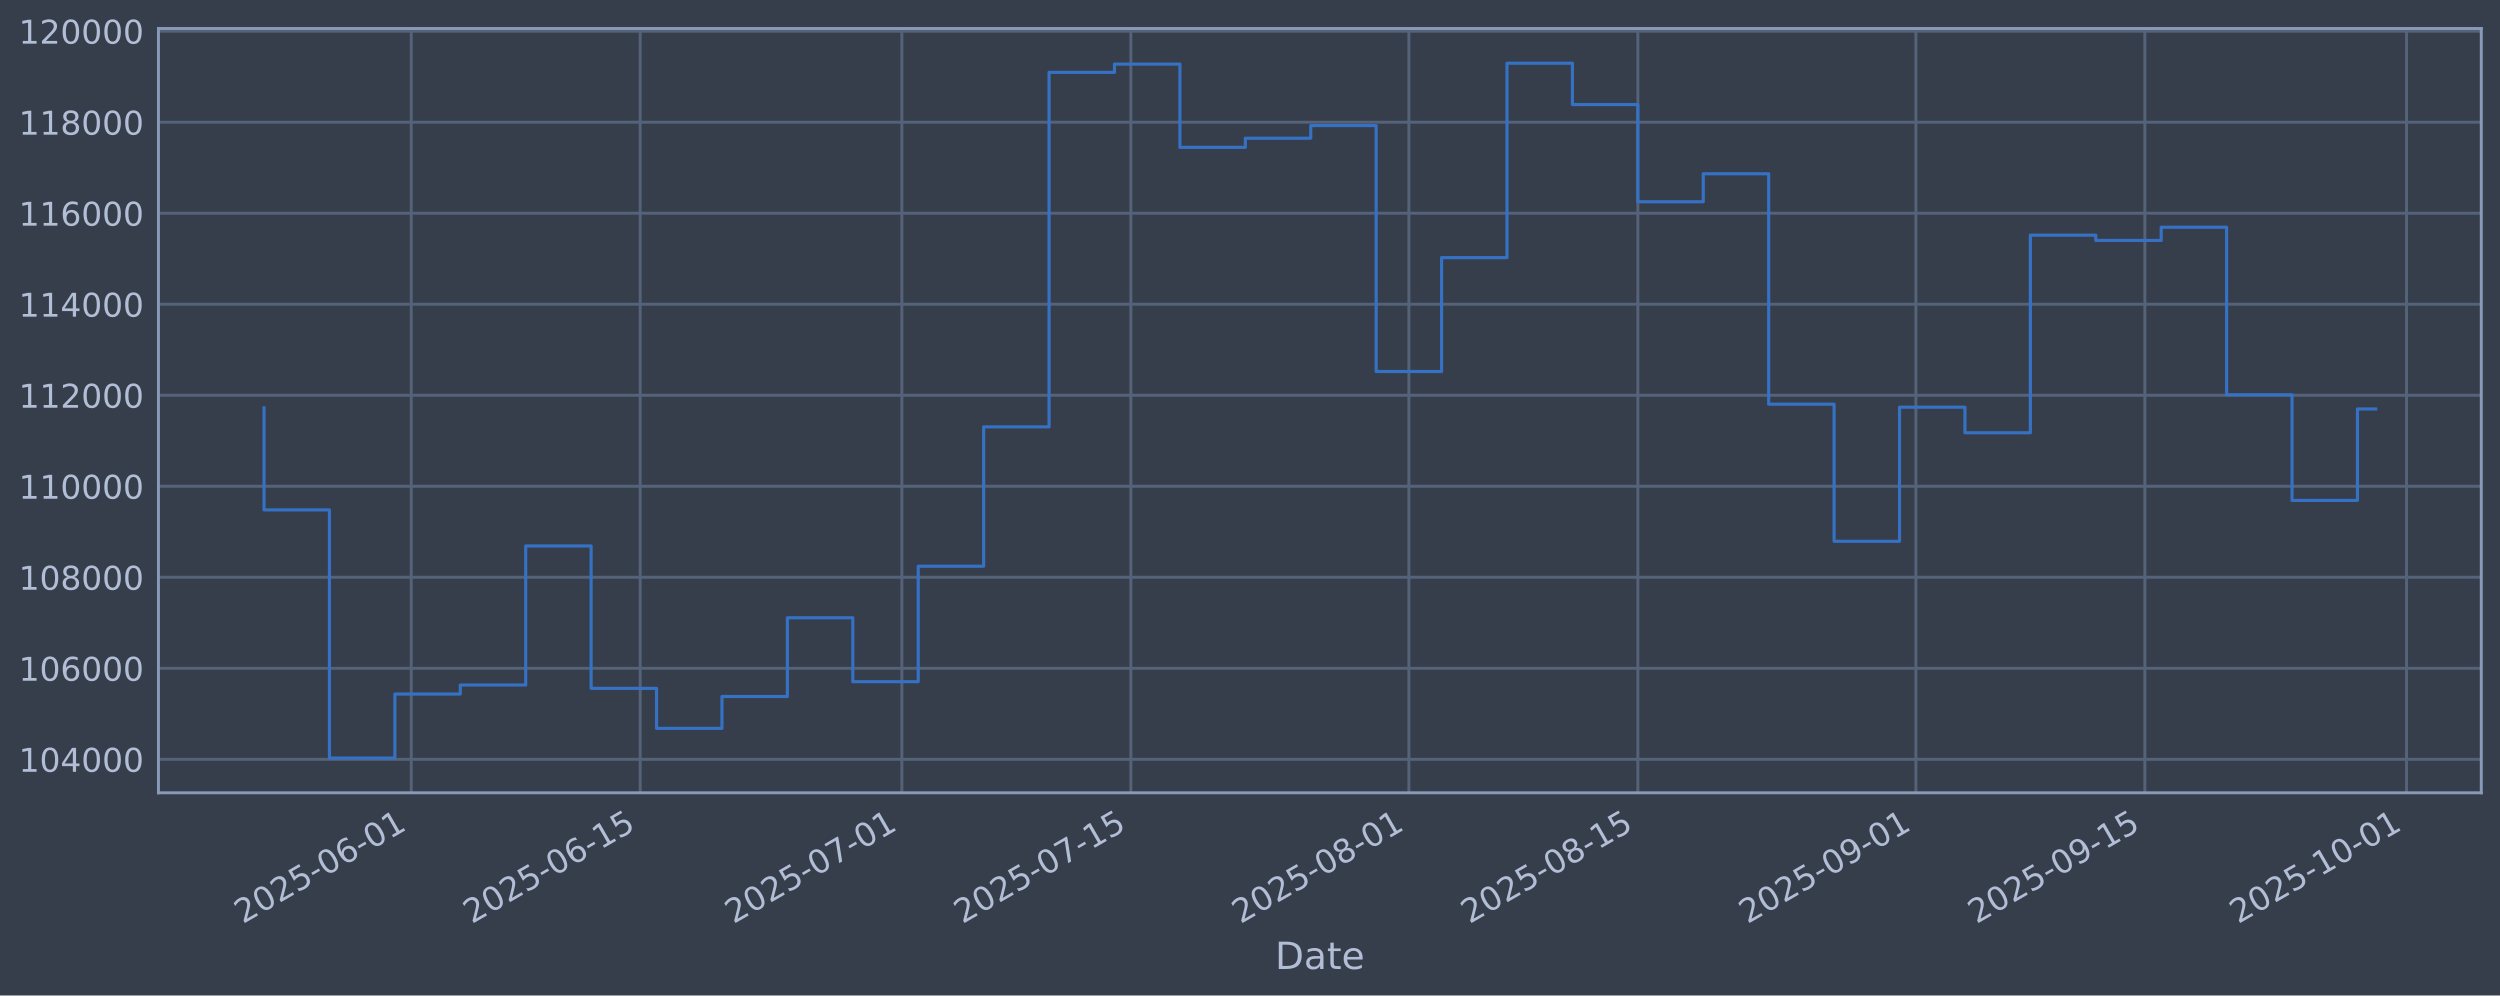
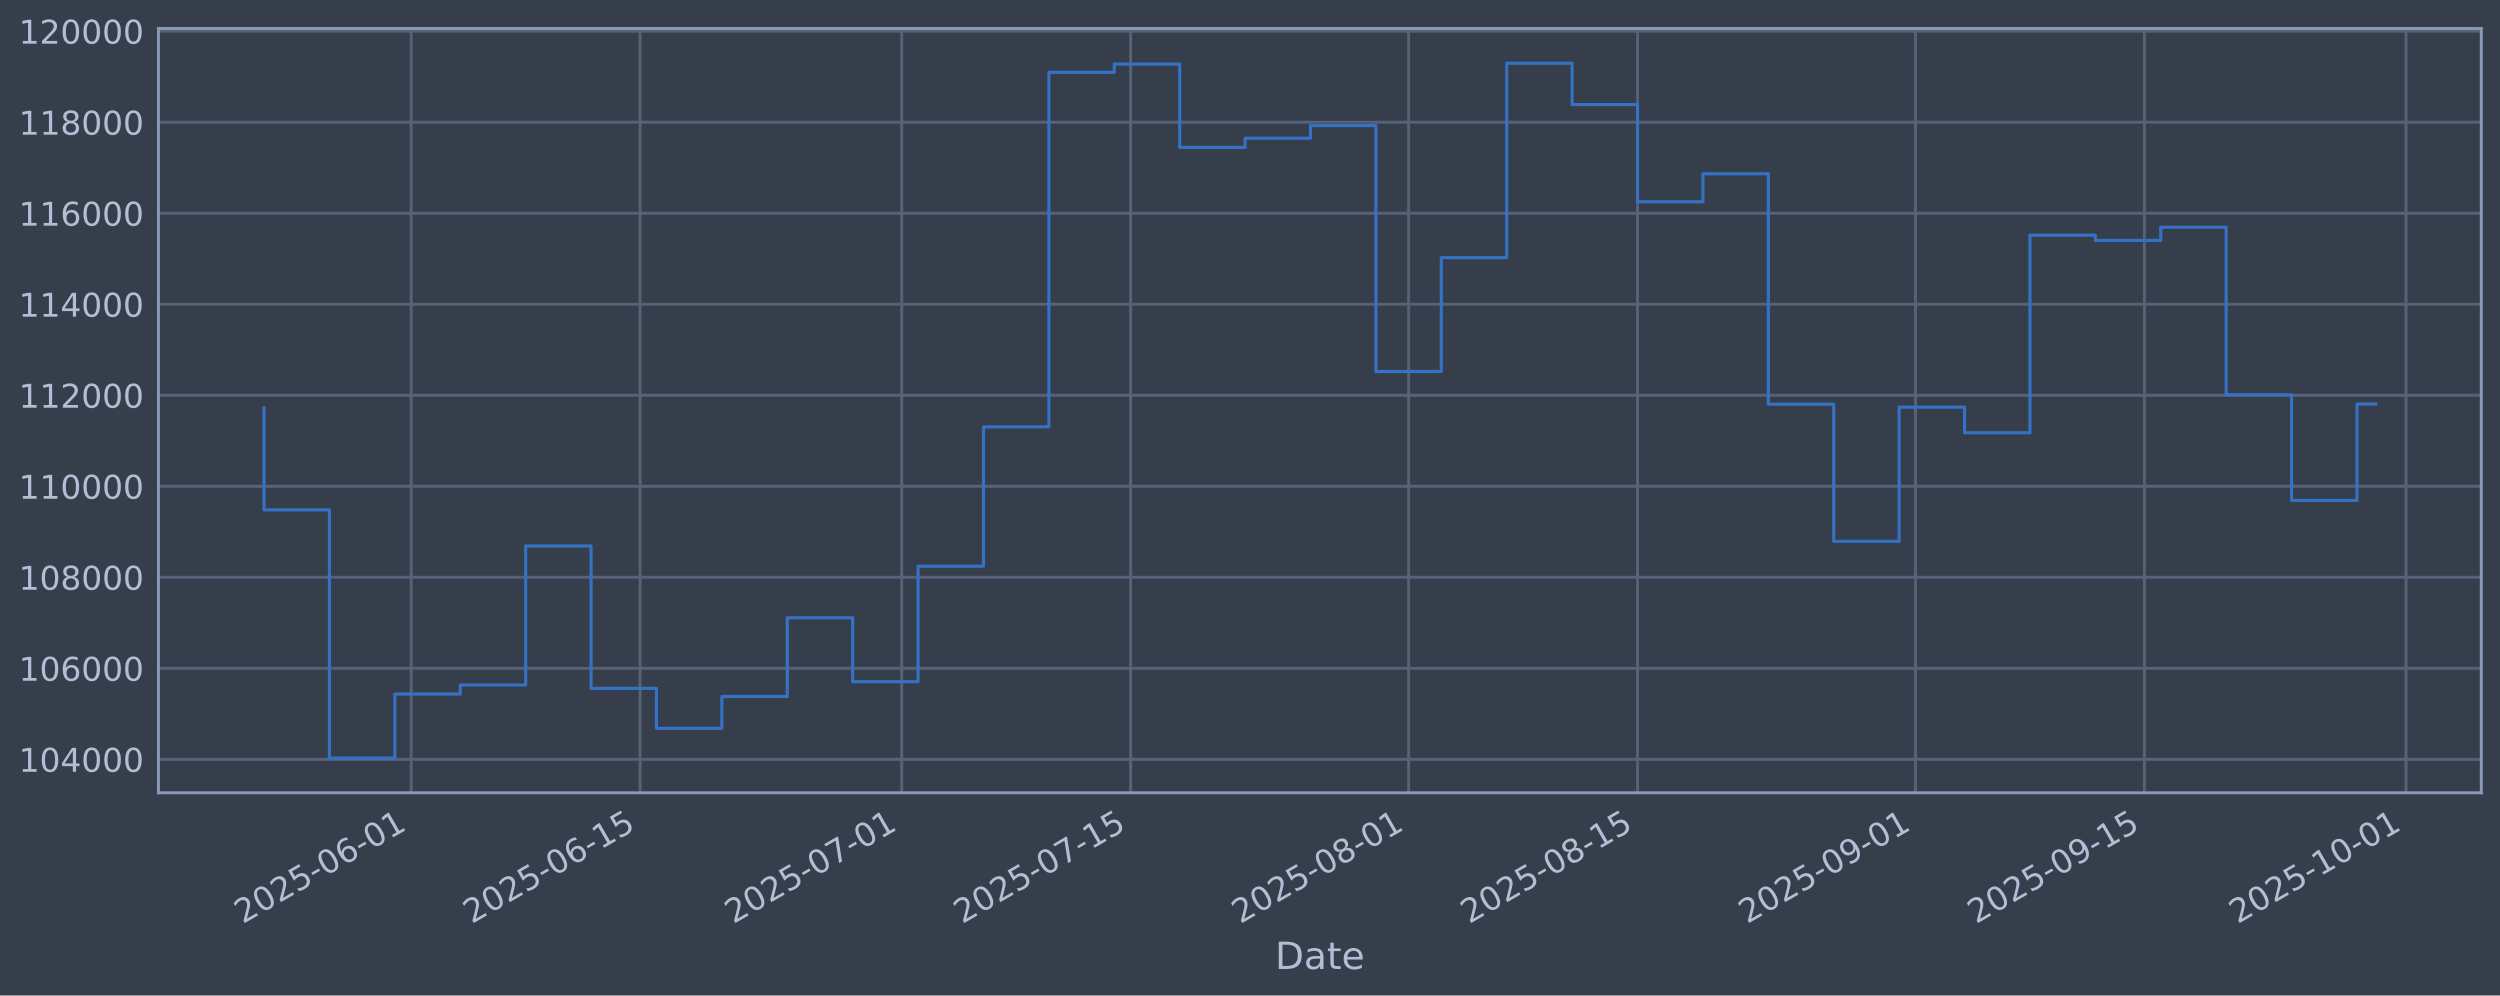
<svg xmlns="http://www.w3.org/2000/svg" xmlns:xlink="http://www.w3.org/1999/xlink" width="960.9pt" height="382.628pt" viewBox="0 0 960.9 382.628" version="1.1">
  <defs>
    <style type="text/css">*{stroke-linejoin: round; stroke-linecap: butt}</style>
  </defs>
  <g id="figure_1">
    <g id="patch_1">
      <path d="M 0 382.628  L 960.9 382.628  L 960.9 0  L 0 0  z " style="fill: #373e4b" />
    </g>
    <g id="axes_1">
      <g id="patch_2">
        <path d="M 60.901 304.718  L 953.701 304.718  L 953.701 10.958  L 60.901 10.958  z " style="fill: #373e4b" />
      </g>
      <g id="matplotlib.axis_1">
        <g id="xtick_1">
          <g id="line2d_1">
-             <path d="M 158.058 304.718  L 158.058 10.958  " clip-path="url(#p80355d27f5)" style="fill: none; stroke: #546379; stroke-width: 1.12; stroke-linecap: square" />
+             <path d="M 158.045 304.718  L 158.045 10.958  " clip-path="url(#pf0b9ecc4d0)" style="fill: none; stroke: #546379; stroke-width: 1.12; stroke-linecap: square" />
          </g>
          <g id="line2d_2" />
          <g id="text_1">
-             <g style="fill: #b1bed6" transform="translate(93.33223 355.2226) rotate(-30) scale(0.126 -0.126)">
+             <g style="fill: #b1bed6" transform="translate(93.31919 355.2226) rotate(-30) scale(0.126 -0.126)">
              <defs>
                <path id="DejaVuSans-32" d="M 1228 531  L 3431 531  L 3431 0  L 469 0  L 469 531  Q 828 903 1448 1529  Q 2069 2156 2228 2338  Q 2531 2678 2651 2914  Q 2772 3150 2772 3378  Q 2772 3750 2511 3984  Q 2250 4219 1831 4219  Q 1534 4219 1204 4116  Q 875 4013 500 3803  L 500 4441  Q 881 4594 1212 4672  Q 1544 4750 1819 4750  Q 2544 4750 2975 4387  Q 3406 4025 3406 3419  Q 3406 3131 3298 2873  Q 3191 2616 2906 2266  Q 2828 2175 2409 1742  Q 1991 1309 1228 531  z " transform="scale(0.015625)" />
                <path id="DejaVuSans-30" d="M 2034 4250  Q 1547 4250 1301 3770  Q 1056 3291 1056 2328  Q 1056 1369 1301 889  Q 1547 409 2034 409  Q 2525 409 2770 889  Q 3016 1369 3016 2328  Q 3016 3291 2770 3770  Q 2525 4250 2034 4250  z M 2034 4750  Q 2819 4750 3233 4129  Q 3647 3509 3647 2328  Q 3647 1150 3233 529  Q 2819 -91 2034 -91  Q 1250 -91 836 529  Q 422 1150 422 2328  Q 422 3509 836 4129  Q 1250 4750 2034 4750  z " transform="scale(0.015625)" />
                <path id="DejaVuSans-35" d="M 691 4666  L 3169 4666  L 3169 4134  L 1269 4134  L 1269 2991  Q 1406 3038 1543 3061  Q 1681 3084 1819 3084  Q 2600 3084 3056 2656  Q 3513 2228 3513 1497  Q 3513 744 3044 326  Q 2575 -91 1722 -91  Q 1428 -91 1123 -41  Q 819 9 494 109  L 494 744  Q 775 591 1075 516  Q 1375 441 1709 441  Q 2250 441 2565 725  Q 2881 1009 2881 1497  Q 2881 1984 2565 2268  Q 2250 2553 1709 2553  Q 1456 2553 1204 2497  Q 953 2441 691 2322  L 691 4666  z " transform="scale(0.015625)" />
                <path id="DejaVuSans-2d" d="M 313 2009  L 1997 2009  L 1997 1497  L 313 1497  L 313 2009  z " transform="scale(0.015625)" />
                <path id="DejaVuSans-36" d="M 2113 2584  Q 1688 2584 1439 2293  Q 1191 2003 1191 1497  Q 1191 994 1439 701  Q 1688 409 2113 409  Q 2538 409 2786 701  Q 3034 994 3034 1497  Q 3034 2003 2786 2293  Q 2538 2584 2113 2584  z M 3366 4563  L 3366 3988  Q 3128 4100 2886 4159  Q 2644 4219 2406 4219  Q 1781 4219 1451 3797  Q 1122 3375 1075 2522  Q 1259 2794 1537 2939  Q 1816 3084 2150 3084  Q 2853 3084 3261 2657  Q 3669 2231 3669 1497  Q 3669 778 3244 343  Q 2819 -91 2113 -91  Q 1303 -91 875 529  Q 447 1150 447 2328  Q 447 3434 972 4092  Q 1497 4750 2381 4750  Q 2619 4750 2861 4703  Q 3103 4656 3366 4563  z " transform="scale(0.015625)" />
                <path id="DejaVuSans-31" d="M 794 531  L 1825 531  L 1825 4091  L 703 3866  L 703 4441  L 1819 4666  L 2450 4666  L 2450 531  L 3481 531  L 3481 0  L 794 0  L 794 531  z " transform="scale(0.015625)" />
              </defs>
              <use xlink:href="#DejaVuSans-32" />
              <use xlink:href="#DejaVuSans-30" transform="translate(63.62305 0)" />
              <use xlink:href="#DejaVuSans-32" transform="translate(127.2461 0)" />
              <use xlink:href="#DejaVuSans-35" transform="translate(190.8691 0)" />
              <use xlink:href="#DejaVuSans-2d" transform="translate(254.4922 0)" />
              <use xlink:href="#DejaVuSans-30" transform="translate(290.5762 0)" />
              <use xlink:href="#DejaVuSans-36" transform="translate(354.1992 0)" />
              <use xlink:href="#DejaVuSans-2d" transform="translate(417.8223 0)" />
              <use xlink:href="#DejaVuSans-30" transform="translate(453.9062 0)" />
              <use xlink:href="#DejaVuSans-31" transform="translate(517.5293 0)" />
            </g>
          </g>
        </g>
        <g id="xtick_2">
          <g id="line2d_3">
-             <path d="M 246.064 304.718  L 246.064 10.958  " clip-path="url(#p80355d27f5)" style="fill: none; stroke: #546379; stroke-width: 1.12; stroke-linecap: square" />
+             <path d="M 246.031 304.718  L 246.031 10.958  " clip-path="url(#pf0b9ecc4d0)" style="fill: none; stroke: #546379; stroke-width: 1.12; stroke-linecap: square" />
          </g>
          <g id="line2d_4" />
          <g id="text_2">
-             <g style="fill: #b1bed6" transform="translate(181.3384 355.2226) rotate(-30) scale(0.126 -0.126)">
+             <g style="fill: #b1bed6" transform="translate(181.3051 355.2226) rotate(-30) scale(0.126 -0.126)">
              <use xlink:href="#DejaVuSans-32" />
              <use xlink:href="#DejaVuSans-30" transform="translate(63.62305 0)" />
              <use xlink:href="#DejaVuSans-32" transform="translate(127.2461 0)" />
              <use xlink:href="#DejaVuSans-35" transform="translate(190.8691 0)" />
              <use xlink:href="#DejaVuSans-2d" transform="translate(254.4922 0)" />
              <use xlink:href="#DejaVuSans-30" transform="translate(290.5762 0)" />
              <use xlink:href="#DejaVuSans-36" transform="translate(354.1992 0)" />
              <use xlink:href="#DejaVuSans-2d" transform="translate(417.8223 0)" />
              <use xlink:href="#DejaVuSans-31" transform="translate(453.9062 0)" />
              <use xlink:href="#DejaVuSans-35" transform="translate(517.5293 0)" />
            </g>
          </g>
        </g>
        <g id="xtick_3">
          <g id="line2d_5">
-             <path d="M 346.642 304.718  L 346.642 10.958  " clip-path="url(#p80355d27f5)" style="fill: none; stroke: #546379; stroke-width: 1.12; stroke-linecap: square" />
+             <path d="M 346.586 304.718  L 346.586 10.958  " clip-path="url(#pf0b9ecc4d0)" style="fill: none; stroke: #546379; stroke-width: 1.12; stroke-linecap: square" />
          </g>
          <g id="line2d_6" />
          <g id="text_3">
-             <g style="fill: #b1bed6" transform="translate(281.917 355.2226) rotate(-30) scale(0.126 -0.126)">
+             <g style="fill: #b1bed6" transform="translate(281.8605 355.2226) rotate(-30) scale(0.126 -0.126)">
              <defs>
                <path id="DejaVuSans-37" d="M 525 4666  L 3525 4666  L 3525 4397  L 1831 0  L 1172 0  L 2766 4134  L 525 4134  L 525 4666  z " transform="scale(0.015625)" />
              </defs>
              <use xlink:href="#DejaVuSans-32" />
              <use xlink:href="#DejaVuSans-30" transform="translate(63.62305 0)" />
              <use xlink:href="#DejaVuSans-32" transform="translate(127.2461 0)" />
              <use xlink:href="#DejaVuSans-35" transform="translate(190.8691 0)" />
              <use xlink:href="#DejaVuSans-2d" transform="translate(254.4922 0)" />
              <use xlink:href="#DejaVuSans-30" transform="translate(290.5762 0)" />
              <use xlink:href="#DejaVuSans-37" transform="translate(354.1992 0)" />
              <use xlink:href="#DejaVuSans-2d" transform="translate(417.8223 0)" />
              <use xlink:href="#DejaVuSans-30" transform="translate(453.9062 0)" />
              <use xlink:href="#DejaVuSans-31" transform="translate(517.5293 0)" />
            </g>
          </g>
        </g>
        <g id="xtick_4">
          <g id="line2d_7">
-             <path d="M 434.649 304.718  L 434.649 10.958  " clip-path="url(#p80355d27f5)" style="fill: none; stroke: #546379; stroke-width: 1.12; stroke-linecap: square" />
+             <path d="M 434.572 304.718  L 434.572 10.958  " clip-path="url(#pf0b9ecc4d0)" style="fill: none; stroke: #546379; stroke-width: 1.12; stroke-linecap: square" />
          </g>
          <g id="line2d_8" />
          <g id="text_4">
-             <g style="fill: #b1bed6" transform="translate(369.9232 355.2226) rotate(-30) scale(0.126 -0.126)">
+             <g style="fill: #b1bed6" transform="translate(369.8464 355.2226) rotate(-30) scale(0.126 -0.126)">
              <use xlink:href="#DejaVuSans-32" />
              <use xlink:href="#DejaVuSans-30" transform="translate(63.62305 0)" />
              <use xlink:href="#DejaVuSans-32" transform="translate(127.2461 0)" />
              <use xlink:href="#DejaVuSans-35" transform="translate(190.8691 0)" />
              <use xlink:href="#DejaVuSans-2d" transform="translate(254.4922 0)" />
              <use xlink:href="#DejaVuSans-30" transform="translate(290.5762 0)" />
              <use xlink:href="#DejaVuSans-37" transform="translate(354.1992 0)" />
              <use xlink:href="#DejaVuSans-2d" transform="translate(417.8223 0)" />
              <use xlink:href="#DejaVuSans-31" transform="translate(453.9062 0)" />
              <use xlink:href="#DejaVuSans-35" transform="translate(517.5293 0)" />
            </g>
          </g>
        </g>
        <g id="xtick_5">
          <g id="line2d_9">
-             <path d="M 541.513 304.718  L 541.513 10.958  " clip-path="url(#p80355d27f5)" style="fill: none; stroke: #546379; stroke-width: 1.12; stroke-linecap: square" />
+             <path d="M 541.412 304.718  L 541.412 10.958  " clip-path="url(#pf0b9ecc4d0)" style="fill: none; stroke: #546379; stroke-width: 1.12; stroke-linecap: square" />
          </g>
          <g id="line2d_10" />
          <g id="text_5">
-             <g style="fill: #b1bed6" transform="translate(476.7879 355.2226) rotate(-30) scale(0.126 -0.126)">
+             <g style="fill: #b1bed6" transform="translate(476.6864 355.2226) rotate(-30) scale(0.126 -0.126)">
              <defs>
                <path id="DejaVuSans-38" d="M 2034 2216  Q 1584 2216 1326 1975  Q 1069 1734 1069 1313  Q 1069 891 1326 650  Q 1584 409 2034 409  Q 2484 409 2743 651  Q 3003 894 3003 1313  Q 3003 1734 2745 1975  Q 2488 2216 2034 2216  z M 1403 2484  Q 997 2584 770 2862  Q 544 3141 544 3541  Q 544 4100 942 4425  Q 1341 4750 2034 4750  Q 2731 4750 3128 4425  Q 3525 4100 3525 3541  Q 3525 3141 3298 2862  Q 3072 2584 2669 2484  Q 3125 2378 3379 2068  Q 3634 1759 3634 1313  Q 3634 634 3220 271  Q 2806 -91 2034 -91  Q 1263 -91 848 271  Q 434 634 434 1313  Q 434 1759 690 2068  Q 947 2378 1403 2484  z M 1172 3481  Q 1172 3119 1398 2916  Q 1625 2713 2034 2713  Q 2441 2713 2670 2916  Q 2900 3119 2900 3481  Q 2900 3844 2670 4047  Q 2441 4250 2034 4250  Q 1625 4250 1398 4047  Q 1172 3844 1172 3481  z " transform="scale(0.015625)" />
              </defs>
              <use xlink:href="#DejaVuSans-32" />
              <use xlink:href="#DejaVuSans-30" transform="translate(63.62305 0)" />
              <use xlink:href="#DejaVuSans-32" transform="translate(127.2461 0)" />
              <use xlink:href="#DejaVuSans-35" transform="translate(190.8691 0)" />
              <use xlink:href="#DejaVuSans-2d" transform="translate(254.4922 0)" />
              <use xlink:href="#DejaVuSans-30" transform="translate(290.5762 0)" />
              <use xlink:href="#DejaVuSans-38" transform="translate(354.1992 0)" />
              <use xlink:href="#DejaVuSans-2d" transform="translate(417.8223 0)" />
              <use xlink:href="#DejaVuSans-30" transform="translate(453.9062 0)" />
              <use xlink:href="#DejaVuSans-31" transform="translate(517.5293 0)" />
            </g>
          </g>
        </g>
        <g id="xtick_6">
          <g id="line2d_11">
-             <path d="M 629.52 304.718  L 629.52 10.958  " clip-path="url(#p80355d27f5)" style="fill: none; stroke: #546379; stroke-width: 1.12; stroke-linecap: square" />
+             <path d="M 629.398 304.718  L 629.398 10.958  " clip-path="url(#pf0b9ecc4d0)" style="fill: none; stroke: #546379; stroke-width: 1.12; stroke-linecap: square" />
          </g>
          <g id="line2d_12" />
          <g id="text_6">
-             <g style="fill: #b1bed6" transform="translate(564.7941 355.2226) rotate(-30) scale(0.126 -0.126)">
+             <g style="fill: #b1bed6" transform="translate(564.6724 355.2226) rotate(-30) scale(0.126 -0.126)">
              <use xlink:href="#DejaVuSans-32" />
              <use xlink:href="#DejaVuSans-30" transform="translate(63.62305 0)" />
              <use xlink:href="#DejaVuSans-32" transform="translate(127.2461 0)" />
              <use xlink:href="#DejaVuSans-35" transform="translate(190.8691 0)" />
              <use xlink:href="#DejaVuSans-2d" transform="translate(254.4922 0)" />
              <use xlink:href="#DejaVuSans-30" transform="translate(290.5762 0)" />
              <use xlink:href="#DejaVuSans-38" transform="translate(354.1992 0)" />
              <use xlink:href="#DejaVuSans-2d" transform="translate(417.8223 0)" />
              <use xlink:href="#DejaVuSans-31" transform="translate(453.9062 0)" />
              <use xlink:href="#DejaVuSans-35" transform="translate(517.5293 0)" />
            </g>
          </g>
        </g>
        <g id="xtick_7">
          <g id="line2d_13">
-             <path d="M 736.384 304.718  L 736.384 10.958  " clip-path="url(#p80355d27f5)" style="fill: none; stroke: #546379; stroke-width: 1.12; stroke-linecap: square" />
+             <path d="M 736.238 304.718  L 736.238 10.958  " clip-path="url(#pf0b9ecc4d0)" style="fill: none; stroke: #546379; stroke-width: 1.12; stroke-linecap: square" />
          </g>
          <g id="line2d_14" />
          <g id="text_7">
-             <g style="fill: #b1bed6" transform="translate(671.6588 355.2226) rotate(-30) scale(0.126 -0.126)">
+             <g style="fill: #b1bed6" transform="translate(671.5124 355.2226) rotate(-30) scale(0.126 -0.126)">
              <defs>
                <path id="DejaVuSans-39" d="M 703 97  L 703 672  Q 941 559 1184 500  Q 1428 441 1663 441  Q 2288 441 2617 861  Q 2947 1281 2994 2138  Q 2813 1869 2534 1725  Q 2256 1581 1919 1581  Q 1219 1581 811 2004  Q 403 2428 403 3163  Q 403 3881 828 4315  Q 1253 4750 1959 4750  Q 2769 4750 3195 4129  Q 3622 3509 3622 2328  Q 3622 1225 3098 567  Q 2575 -91 1691 -91  Q 1453 -91 1209 -44  Q 966 3 703 97  z M 1959 2075  Q 2384 2075 2632 2365  Q 2881 2656 2881 3163  Q 2881 3666 2632 3958  Q 2384 4250 1959 4250  Q 1534 4250 1286 3958  Q 1038 3666 1038 3163  Q 1038 2656 1286 2365  Q 1534 2075 1959 2075  z " transform="scale(0.015625)" />
              </defs>
              <use xlink:href="#DejaVuSans-32" />
              <use xlink:href="#DejaVuSans-30" transform="translate(63.62305 0)" />
              <use xlink:href="#DejaVuSans-32" transform="translate(127.2461 0)" />
              <use xlink:href="#DejaVuSans-35" transform="translate(190.8691 0)" />
              <use xlink:href="#DejaVuSans-2d" transform="translate(254.4922 0)" />
              <use xlink:href="#DejaVuSans-30" transform="translate(290.5762 0)" />
              <use xlink:href="#DejaVuSans-39" transform="translate(354.1992 0)" />
              <use xlink:href="#DejaVuSans-2d" transform="translate(417.8223 0)" />
              <use xlink:href="#DejaVuSans-30" transform="translate(453.9062 0)" />
              <use xlink:href="#DejaVuSans-31" transform="translate(517.5293 0)" />
            </g>
          </g>
        </g>
        <g id="xtick_8">
          <g id="line2d_15">
-             <path d="M 824.391 304.718  L 824.391 10.958  " clip-path="url(#p80355d27f5)" style="fill: none; stroke: #546379; stroke-width: 1.12; stroke-linecap: square" />
+             <path d="M 824.224 304.718  L 824.224 10.958  " clip-path="url(#pf0b9ecc4d0)" style="fill: none; stroke: #546379; stroke-width: 1.12; stroke-linecap: square" />
          </g>
          <g id="line2d_16" />
          <g id="text_8">
-             <g style="fill: #b1bed6" transform="translate(759.665 355.2226) rotate(-30) scale(0.126 -0.126)">
+             <g style="fill: #b1bed6" transform="translate(759.4983 355.2226) rotate(-30) scale(0.126 -0.126)">
              <use xlink:href="#DejaVuSans-32" />
              <use xlink:href="#DejaVuSans-30" transform="translate(63.62305 0)" />
              <use xlink:href="#DejaVuSans-32" transform="translate(127.2461 0)" />
              <use xlink:href="#DejaVuSans-35" transform="translate(190.8691 0)" />
              <use xlink:href="#DejaVuSans-2d" transform="translate(254.4922 0)" />
              <use xlink:href="#DejaVuSans-30" transform="translate(290.5762 0)" />
              <use xlink:href="#DejaVuSans-39" transform="translate(354.1992 0)" />
              <use xlink:href="#DejaVuSans-2d" transform="translate(417.8223 0)" />
              <use xlink:href="#DejaVuSans-31" transform="translate(453.9062 0)" />
              <use xlink:href="#DejaVuSans-35" transform="translate(517.5293 0)" />
            </g>
          </g>
        </g>
        <g id="xtick_9">
          <g id="line2d_17">
-             <path d="M 924.969 304.718  L 924.969 10.958  " clip-path="url(#p80355d27f5)" style="fill: none; stroke: #546379; stroke-width: 1.12; stroke-linecap: square" />
+             <path d="M 924.779 304.718  L 924.779 10.958  " clip-path="url(#pf0b9ecc4d0)" style="fill: none; stroke: #546379; stroke-width: 1.12; stroke-linecap: square" />
          </g>
          <g id="line2d_18" />
          <g id="text_9">
-             <g style="fill: #b1bed6" transform="translate(860.2435 355.2226) rotate(-30) scale(0.126 -0.126)">
+             <g style="fill: #b1bed6" transform="translate(860.0537 355.2226) rotate(-30) scale(0.126 -0.126)">
              <use xlink:href="#DejaVuSans-32" />
              <use xlink:href="#DejaVuSans-30" transform="translate(63.62305 0)" />
              <use xlink:href="#DejaVuSans-32" transform="translate(127.2461 0)" />
              <use xlink:href="#DejaVuSans-35" transform="translate(190.8691 0)" />
              <use xlink:href="#DejaVuSans-2d" transform="translate(254.4922 0)" />
              <use xlink:href="#DejaVuSans-31" transform="translate(290.5762 0)" />
              <use xlink:href="#DejaVuSans-30" transform="translate(354.1992 0)" />
              <use xlink:href="#DejaVuSans-2d" transform="translate(417.8223 0)" />
              <use xlink:href="#DejaVuSans-30" transform="translate(453.9062 0)" />
              <use xlink:href="#DejaVuSans-31" transform="translate(517.5293 0)" />
            </g>
          </g>
        </g>
        <g id="text_10">
          <g style="fill: #b1bed6" transform="translate(490.0914 372.4337) scale(0.144 -0.144)">
            <defs>
              <path id="DejaVuSans-44" d="M 1259 4147  L 1259 519  L 2022 519  Q 2988 519 3436 956  Q 3884 1394 3884 2338  Q 3884 3275 3436 3711  Q 2988 4147 2022 4147  L 1259 4147  z M 628 4666  L 1925 4666  Q 3281 4666 3915 4102  Q 4550 3538 4550 2338  Q 4550 1131 3912 565  Q 3275 0 1925 0  L 628 0  L 628 4666  z " transform="scale(0.015625)" />
              <path id="DejaVuSans-61" d="M 2194 1759  Q 1497 1759 1228 1600  Q 959 1441 959 1056  Q 959 750 1161 570  Q 1363 391 1709 391  Q 2188 391 2477 730  Q 2766 1069 2766 1631  L 2766 1759  L 2194 1759  z M 3341 1997  L 3341 0  L 2766 0  L 2766 531  Q 2569 213 2275 61  Q 1981 -91 1556 -91  Q 1019 -91 701 211  Q 384 513 384 1019  Q 384 1609 779 1909  Q 1175 2209 1959 2209  L 2766 2209  L 2766 2266  Q 2766 2663 2505 2880  Q 2244 3097 1772 3097  Q 1472 3097 1187 3025  Q 903 2953 641 2809  L 641 3341  Q 956 3463 1253 3523  Q 1550 3584 1831 3584  Q 2591 3584 2966 3190  Q 3341 2797 3341 1997  z " transform="scale(0.015625)" />
              <path id="DejaVuSans-74" d="M 1172 4494  L 1172 3500  L 2356 3500  L 2356 3053  L 1172 3053  L 1172 1153  Q 1172 725 1289 603  Q 1406 481 1766 481  L 2356 481  L 2356 0  L 1766 0  Q 1100 0 847 248  Q 594 497 594 1153  L 594 3053  L 172 3053  L 172 3500  L 594 3500  L 594 4494  L 1172 4494  z " transform="scale(0.015625)" />
              <path id="DejaVuSans-65" d="M 3597 1894  L 3597 1613  L 953 1613  Q 991 1019 1311 708  Q 1631 397 2203 397  Q 2534 397 2845 478  Q 3156 559 3463 722  L 3463 178  Q 3153 47 2828 -22  Q 2503 -91 2169 -91  Q 1331 -91 842 396  Q 353 884 353 1716  Q 353 2575 817 3079  Q 1281 3584 2069 3584  Q 2775 3584 3186 3129  Q 3597 2675 3597 1894  z M 3022 2063  Q 3016 2534 2758 2815  Q 2500 3097 2075 3097  Q 1594 3097 1305 2825  Q 1016 2553 972 2059  L 3022 2063  z " transform="scale(0.015625)" />
            </defs>
            <use xlink:href="#DejaVuSans-44" />
            <use xlink:href="#DejaVuSans-61" transform="translate(77.00195 0)" />
            <use xlink:href="#DejaVuSans-74" transform="translate(138.2812 0)" />
            <use xlink:href="#DejaVuSans-65" transform="translate(177.4902 0)" />
          </g>
        </g>
      </g>
      <g id="matplotlib.axis_2">
        <g id="ytick_1">
          <g id="line2d_19">
-             <path d="M 60.901 291.85  L 953.701 291.85  " clip-path="url(#p80355d27f5)" style="fill: none; stroke: #546379; stroke-width: 1.12; stroke-linecap: square" />
+             <path d="M 60.901 291.85  L 953.701 291.85  " clip-path="url(#pf0b9ecc4d0)" style="fill: none; stroke: #546379; stroke-width: 1.12; stroke-linecap: square" />
          </g>
          <g id="line2d_20" />
          <g id="text_11">
            <g style="fill: #b1bed6" transform="translate(7.2 296.6367) scale(0.126 -0.126)">
              <defs>
                <path id="DejaVuSans-34" d="M 2419 4116  L 825 1625  L 2419 1625  L 2419 4116  z M 2253 4666  L 3047 4666  L 3047 1625  L 3713 1625  L 3713 1100  L 3047 1100  L 3047 0  L 2419 0  L 2419 1100  L 313 1100  L 313 1709  L 2253 4666  z " transform="scale(0.015625)" />
              </defs>
              <use xlink:href="#DejaVuSans-31" />
              <use xlink:href="#DejaVuSans-30" transform="translate(63.62305 0)" />
              <use xlink:href="#DejaVuSans-34" transform="translate(127.2461 0)" />
              <use xlink:href="#DejaVuSans-30" transform="translate(190.8691 0)" />
              <use xlink:href="#DejaVuSans-30" transform="translate(254.4922 0)" />
              <use xlink:href="#DejaVuSans-30" transform="translate(318.1152 0)" />
            </g>
          </g>
        </g>
        <g id="ytick_2">
          <g id="line2d_21">
-             <path d="M 60.901 256.867  L 953.701 256.867  " clip-path="url(#p80355d27f5)" style="fill: none; stroke: #546379; stroke-width: 1.12; stroke-linecap: square" />
+             <path d="M 60.901 256.867  L 953.701 256.867  " clip-path="url(#pf0b9ecc4d0)" style="fill: none; stroke: #546379; stroke-width: 1.12; stroke-linecap: square" />
          </g>
          <g id="line2d_22" />
          <g id="text_12">
            <g style="fill: #b1bed6" transform="translate(7.2 261.6538) scale(0.126 -0.126)">
              <use xlink:href="#DejaVuSans-31" />
              <use xlink:href="#DejaVuSans-30" transform="translate(63.62305 0)" />
              <use xlink:href="#DejaVuSans-36" transform="translate(127.2461 0)" />
              <use xlink:href="#DejaVuSans-30" transform="translate(190.8691 0)" />
              <use xlink:href="#DejaVuSans-30" transform="translate(254.4922 0)" />
              <use xlink:href="#DejaVuSans-30" transform="translate(318.1152 0)" />
            </g>
          </g>
        </g>
        <g id="ytick_3">
          <g id="line2d_23">
-             <path d="M 60.901 221.884  L 953.701 221.884  " clip-path="url(#p80355d27f5)" style="fill: none; stroke: #546379; stroke-width: 1.12; stroke-linecap: square" />
+             <path d="M 60.901 221.884  L 953.701 221.884  " clip-path="url(#pf0b9ecc4d0)" style="fill: none; stroke: #546379; stroke-width: 1.12; stroke-linecap: square" />
          </g>
          <g id="line2d_24" />
          <g id="text_13">
            <g style="fill: #b1bed6" transform="translate(7.2 226.671) scale(0.126 -0.126)">
              <use xlink:href="#DejaVuSans-31" />
              <use xlink:href="#DejaVuSans-30" transform="translate(63.62305 0)" />
              <use xlink:href="#DejaVuSans-38" transform="translate(127.2461 0)" />
              <use xlink:href="#DejaVuSans-30" transform="translate(190.8691 0)" />
              <use xlink:href="#DejaVuSans-30" transform="translate(254.4922 0)" />
              <use xlink:href="#DejaVuSans-30" transform="translate(318.1152 0)" />
            </g>
          </g>
        </g>
        <g id="ytick_4">
          <g id="line2d_25">
-             <path d="M 60.901 186.901  L 953.701 186.901  " clip-path="url(#p80355d27f5)" style="fill: none; stroke: #546379; stroke-width: 1.12; stroke-linecap: square" />
+             <path d="M 60.901 186.901  L 953.701 186.901  " clip-path="url(#pf0b9ecc4d0)" style="fill: none; stroke: #546379; stroke-width: 1.12; stroke-linecap: square" />
          </g>
          <g id="line2d_26" />
          <g id="text_14">
            <g style="fill: #b1bed6" transform="translate(7.2 191.6882) scale(0.126 -0.126)">
              <use xlink:href="#DejaVuSans-31" />
              <use xlink:href="#DejaVuSans-31" transform="translate(63.62305 0)" />
              <use xlink:href="#DejaVuSans-30" transform="translate(127.2461 0)" />
              <use xlink:href="#DejaVuSans-30" transform="translate(190.8691 0)" />
              <use xlink:href="#DejaVuSans-30" transform="translate(254.4922 0)" />
              <use xlink:href="#DejaVuSans-30" transform="translate(318.1152 0)" />
            </g>
          </g>
        </g>
        <g id="ytick_5">
          <g id="line2d_27">
-             <path d="M 60.901 151.918  L 953.701 151.918  " clip-path="url(#p80355d27f5)" style="fill: none; stroke: #546379; stroke-width: 1.12; stroke-linecap: square" />
+             <path d="M 60.901 151.918  L 953.701 151.918  " clip-path="url(#pf0b9ecc4d0)" style="fill: none; stroke: #546379; stroke-width: 1.12; stroke-linecap: square" />
          </g>
          <g id="line2d_28" />
          <g id="text_15">
            <g style="fill: #b1bed6" transform="translate(7.2 156.7053) scale(0.126 -0.126)">
              <use xlink:href="#DejaVuSans-31" />
              <use xlink:href="#DejaVuSans-31" transform="translate(63.62305 0)" />
              <use xlink:href="#DejaVuSans-32" transform="translate(127.2461 0)" />
              <use xlink:href="#DejaVuSans-30" transform="translate(190.8691 0)" />
              <use xlink:href="#DejaVuSans-30" transform="translate(254.4922 0)" />
              <use xlink:href="#DejaVuSans-30" transform="translate(318.1152 0)" />
            </g>
          </g>
        </g>
        <g id="ytick_6">
          <g id="line2d_29">
-             <path d="M 60.901 116.936  L 953.701 116.936  " clip-path="url(#p80355d27f5)" style="fill: none; stroke: #546379; stroke-width: 1.12; stroke-linecap: square" />
+             <path d="M 60.901 116.936  L 953.701 116.936  " clip-path="url(#pf0b9ecc4d0)" style="fill: none; stroke: #546379; stroke-width: 1.12; stroke-linecap: square" />
          </g>
          <g id="line2d_30" />
          <g id="text_16">
            <g style="fill: #b1bed6" transform="translate(7.2 121.7225) scale(0.126 -0.126)">
              <use xlink:href="#DejaVuSans-31" />
              <use xlink:href="#DejaVuSans-31" transform="translate(63.62305 0)" />
              <use xlink:href="#DejaVuSans-34" transform="translate(127.2461 0)" />
              <use xlink:href="#DejaVuSans-30" transform="translate(190.8691 0)" />
              <use xlink:href="#DejaVuSans-30" transform="translate(254.4922 0)" />
              <use xlink:href="#DejaVuSans-30" transform="translate(318.1152 0)" />
            </g>
          </g>
        </g>
        <g id="ytick_7">
          <g id="line2d_31">
-             <path d="M 60.901 81.953  L 953.701 81.953  " clip-path="url(#p80355d27f5)" style="fill: none; stroke: #546379; stroke-width: 1.12; stroke-linecap: square" />
+             <path d="M 60.901 81.953  L 953.701 81.953  " clip-path="url(#pf0b9ecc4d0)" style="fill: none; stroke: #546379; stroke-width: 1.12; stroke-linecap: square" />
          </g>
          <g id="line2d_32" />
          <g id="text_17">
            <g style="fill: #b1bed6" transform="translate(7.2 86.73969) scale(0.126 -0.126)">
              <use xlink:href="#DejaVuSans-31" />
              <use xlink:href="#DejaVuSans-31" transform="translate(63.62305 0)" />
              <use xlink:href="#DejaVuSans-36" transform="translate(127.2461 0)" />
              <use xlink:href="#DejaVuSans-30" transform="translate(190.8691 0)" />
              <use xlink:href="#DejaVuSans-30" transform="translate(254.4922 0)" />
              <use xlink:href="#DejaVuSans-30" transform="translate(318.1152 0)" />
            </g>
          </g>
        </g>
        <g id="ytick_8">
          <g id="line2d_33">
-             <path d="M 60.901 46.97  L 953.701 46.97  " clip-path="url(#p80355d27f5)" style="fill: none; stroke: #546379; stroke-width: 1.12; stroke-linecap: square" />
+             <path d="M 60.901 46.97  L 953.701 46.97  " clip-path="url(#pf0b9ecc4d0)" style="fill: none; stroke: #546379; stroke-width: 1.12; stroke-linecap: square" />
          </g>
          <g id="line2d_34" />
          <g id="text_18">
            <g style="fill: #b1bed6" transform="translate(7.2 51.75686) scale(0.126 -0.126)">
              <use xlink:href="#DejaVuSans-31" />
              <use xlink:href="#DejaVuSans-31" transform="translate(63.62305 0)" />
              <use xlink:href="#DejaVuSans-38" transform="translate(127.2461 0)" />
              <use xlink:href="#DejaVuSans-30" transform="translate(190.8691 0)" />
              <use xlink:href="#DejaVuSans-30" transform="translate(254.4922 0)" />
              <use xlink:href="#DejaVuSans-30" transform="translate(318.1152 0)" />
            </g>
          </g>
        </g>
        <g id="ytick_9">
          <g id="line2d_35">
-             <path d="M 60.901 11.987  L 953.701 11.987  " clip-path="url(#p80355d27f5)" style="fill: none; stroke: #546379; stroke-width: 1.12; stroke-linecap: square" />
+             <path d="M 60.901 11.987  L 953.701 11.987  " clip-path="url(#pf0b9ecc4d0)" style="fill: none; stroke: #546379; stroke-width: 1.12; stroke-linecap: square" />
          </g>
          <g id="line2d_36" />
          <g id="text_19">
            <g style="fill: #b1bed6" transform="translate(7.2 16.77403) scale(0.126 -0.126)">
              <use xlink:href="#DejaVuSans-31" />
              <use xlink:href="#DejaVuSans-32" transform="translate(63.62305 0)" />
              <use xlink:href="#DejaVuSans-30" transform="translate(127.2461 0)" />
              <use xlink:href="#DejaVuSans-30" transform="translate(190.8691 0)" />
              <use xlink:href="#DejaVuSans-30" transform="translate(254.4922 0)" />
              <use xlink:href="#DejaVuSans-30" transform="translate(318.1152 0)" />
            </g>
          </g>
        </g>
      </g>
      <g id="line2d_37">
-         <path d="M 101.482 156.778  L 101.482 195.974  L 126.627 195.974  L 126.627 291.366  L 151.772 291.366  L 151.772 266.759  L 176.916 266.759  L 176.916 263.286  L 202.061 263.286  L 202.061 209.841  L 227.205 209.841  L 227.205 264.586  L 252.35 264.586  L 252.35 279.95  L 277.495 279.95  L 277.495 267.706  L 302.639 267.706  L 302.639 237.446  L 327.784 237.446  L 327.784 262.012  L 352.929 262.012  L 352.929 217.631  L 378.073 217.631  L 378.073 164.07  L 403.218 164.07  L 403.218 27.81  L 428.363 27.81  L 428.363 24.636  L 453.507 24.636  L 453.507 56.646  L 478.652 56.646  L 478.652 53.121  L 503.796 53.121  L 503.796 48.272  L 528.941 48.272  L 528.941 142.793  L 554.086 142.793  L 554.086 99.016  L 579.23 99.016  L 579.23 24.311  L 604.375 24.311  L 604.375 40.185  L 629.52 40.185  L 629.52 77.56  L 654.664 77.56  L 654.664 66.788  L 679.809 66.788  L 679.809 155.356  L 704.954 155.356  L 704.954 208.052  L 730.098 208.052  L 730.098 156.509  L 755.243 156.509  L 755.243 166.341  L 780.387 166.341  L 780.387 90.389  L 805.532 90.389  L 805.532 92.406  L 830.677 92.406  L 830.677 87.351  L 855.821 87.351  L 855.821 151.739  L 880.966 151.739  L 880.966 192.344  L 906.111 192.344  L 906.111 157.182  L 913.119 157.182  " clip-path="url(#p80355d27f5)" style="fill: none; stroke: #3572c6; stroke-width: 1.2; stroke-linecap: square" />
+         <path d="M 101.482 156.778  L 101.482 195.974  L 126.621 195.974  L 126.621 291.366  L 151.76 291.366  L 151.76 266.759  L 176.899 266.759  L 176.899 263.286  L 202.038 263.286  L 202.038 209.841  L 227.176 209.841  L 227.176 264.586  L 252.315 264.586  L 252.315 279.95  L 277.454 279.95  L 277.454 267.706  L 302.593 267.706  L 302.593 237.446  L 327.732 237.446  L 327.732 262.012  L 352.871 262.012  L 352.871 217.631  L 378.01 217.631  L 378.01 164.07  L 403.148 164.07  L 403.148 27.81  L 428.287 27.81  L 428.287 24.636  L 453.426 24.636  L 453.426 56.646  L 478.565 56.646  L 478.565 53.121  L 503.704 53.121  L 503.704 48.272  L 528.843 48.272  L 528.843 142.793  L 553.981 142.793  L 553.981 99.016  L 579.12 99.016  L 579.12 24.311  L 604.259 24.311  L 604.259 40.185  L 629.398 40.185  L 629.398 77.56  L 654.537 77.56  L 654.537 66.788  L 679.676 66.788  L 679.676 155.356  L 704.814 155.356  L 704.814 208.052  L 729.953 208.052  L 729.953 156.509  L 755.092 156.509  L 755.092 166.341  L 780.231 166.341  L 780.231 90.389  L 805.37 90.389  L 805.37 92.406  L 830.509 92.406  L 830.509 87.351  L 855.647 87.351  L 855.647 151.739  L 880.786 151.739  L 880.786 192.344  L 905.925 192.344  L 905.925 155.292  L 913.119 155.292  " clip-path="url(#pf0b9ecc4d0)" style="fill: none; stroke: #3572c6; stroke-width: 1.2; stroke-linecap: square" />
      </g>
      <g id="patch_3">
        <path d="M 60.901 304.718  L 60.901 10.958  " style="fill: none; stroke: #899ab8; stroke-width: 1.12; stroke-linejoin: miter; stroke-linecap: square" />
      </g>
      <g id="patch_4">
        <path d="M 953.701 304.718  L 953.701 10.958  " style="fill: none; stroke: #899ab8; stroke-width: 1.12; stroke-linejoin: miter; stroke-linecap: square" />
      </g>
      <g id="patch_5">
        <path d="M 60.901 304.718  L 953.701 304.718  " style="fill: none; stroke: #899ab8; stroke-width: 1.12; stroke-linejoin: miter; stroke-linecap: square" />
      </g>
      <g id="patch_6">
        <path d="M 60.901 10.958  L 953.701 10.958  " style="fill: none; stroke: #899ab8; stroke-width: 1.12; stroke-linejoin: miter; stroke-linecap: square" />
      </g>
    </g>
  </g>
  <defs>
-     <clipPath id="p80355d27f5">
+     <clipPath id="pf0b9ecc4d0">
      <rect x="60.901" y="10.958" width="892.8" height="293.76" />
    </clipPath>
  </defs>
</svg>
